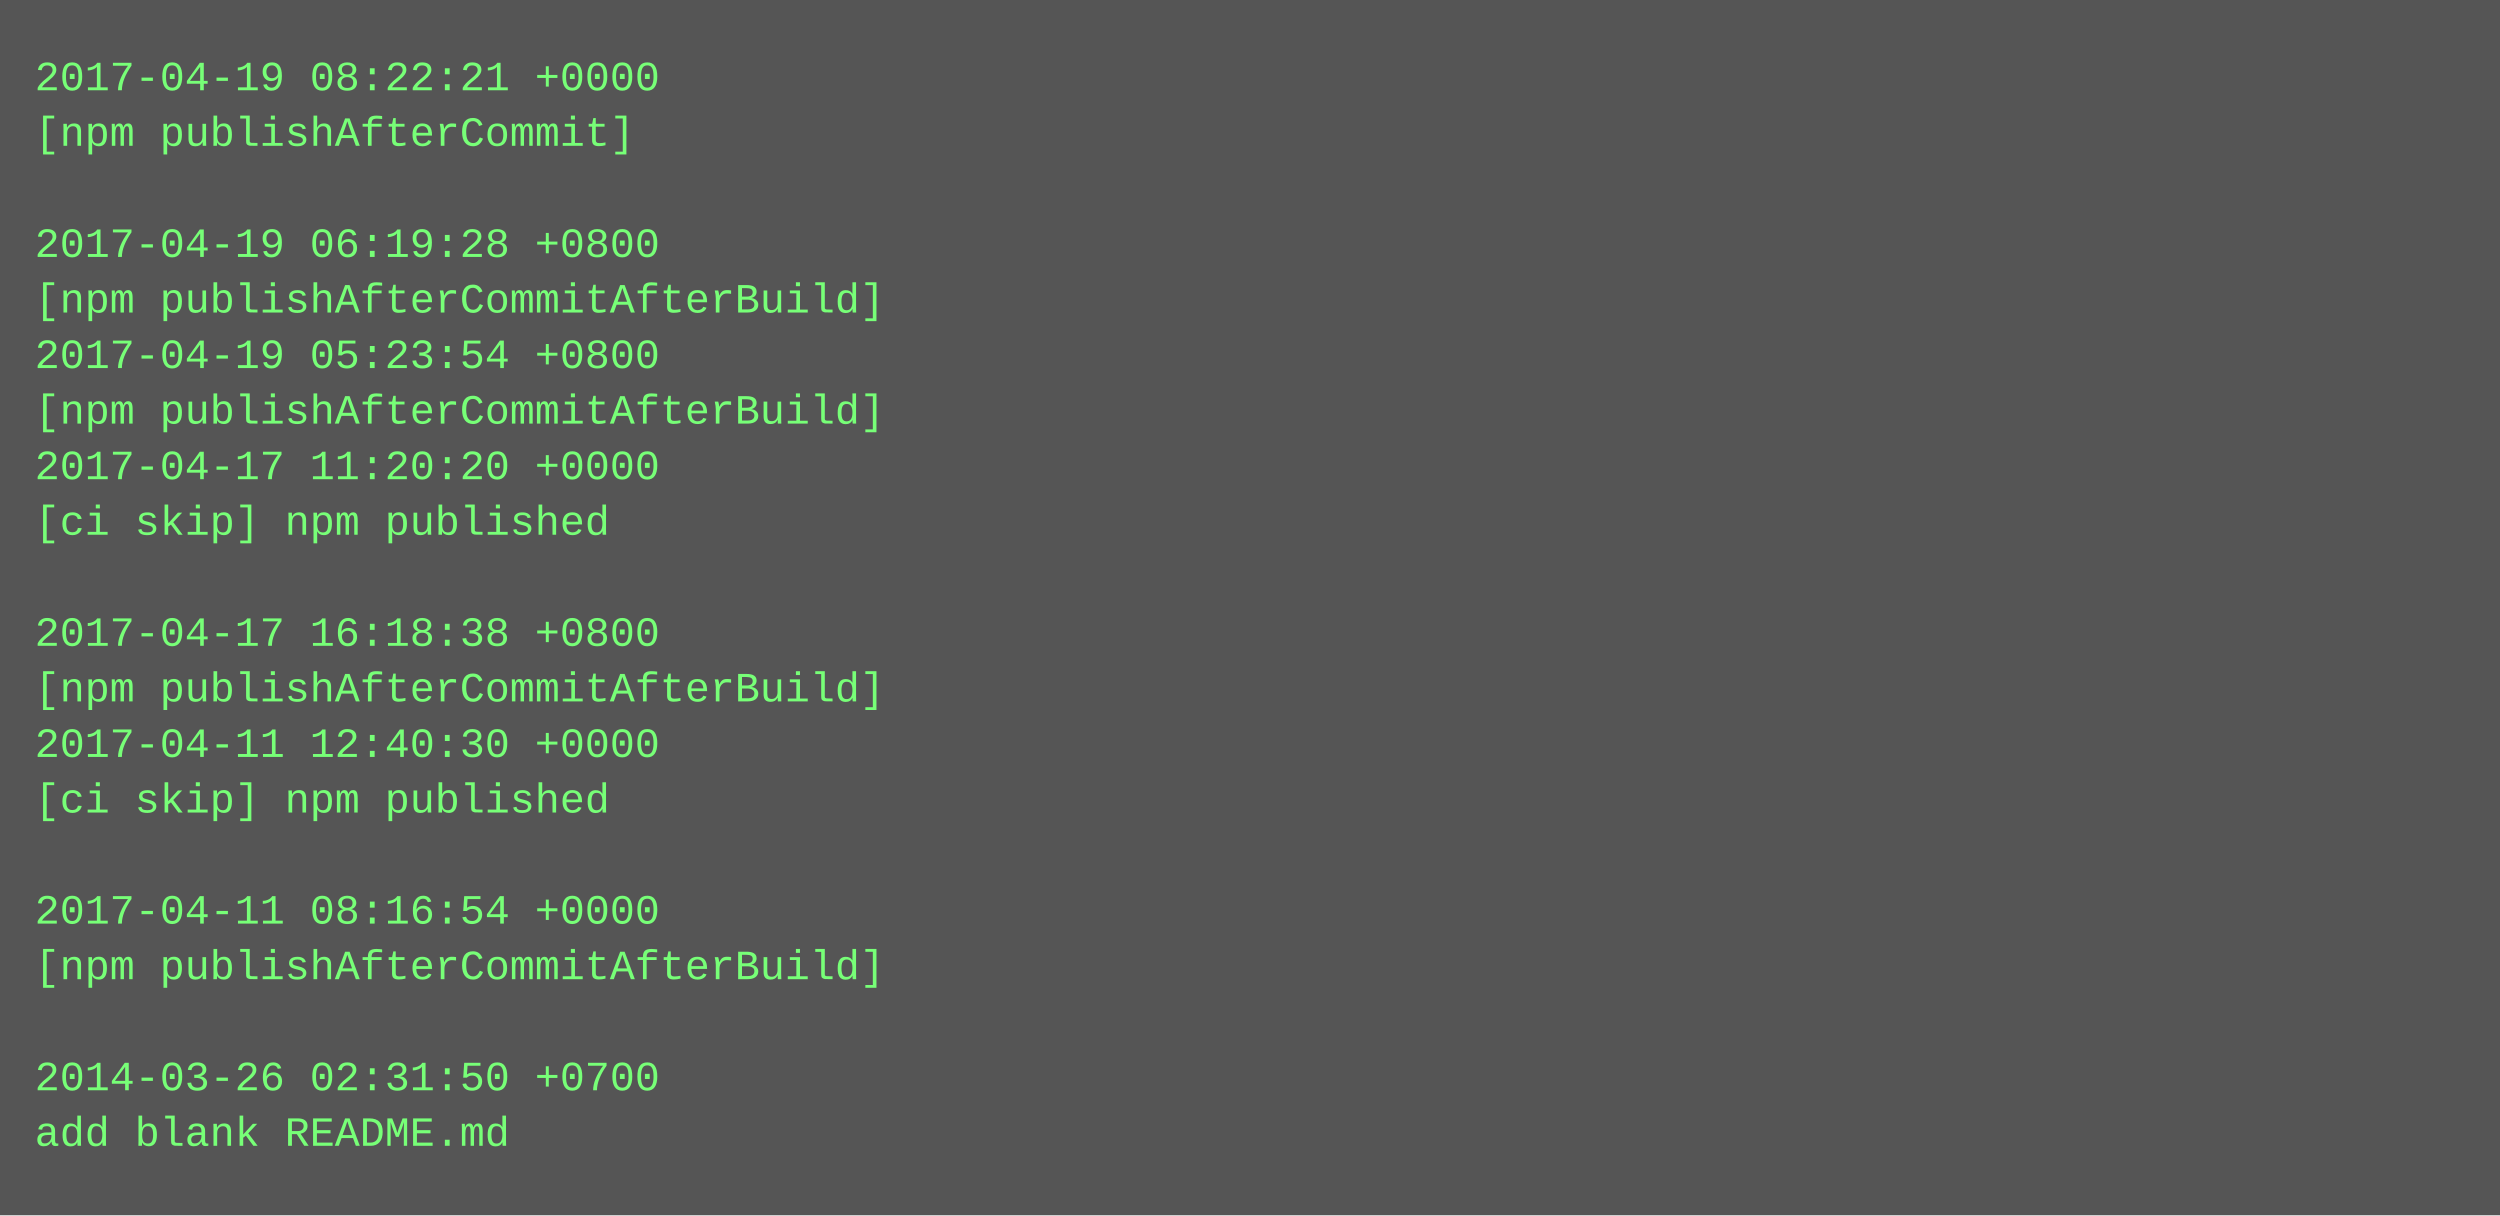
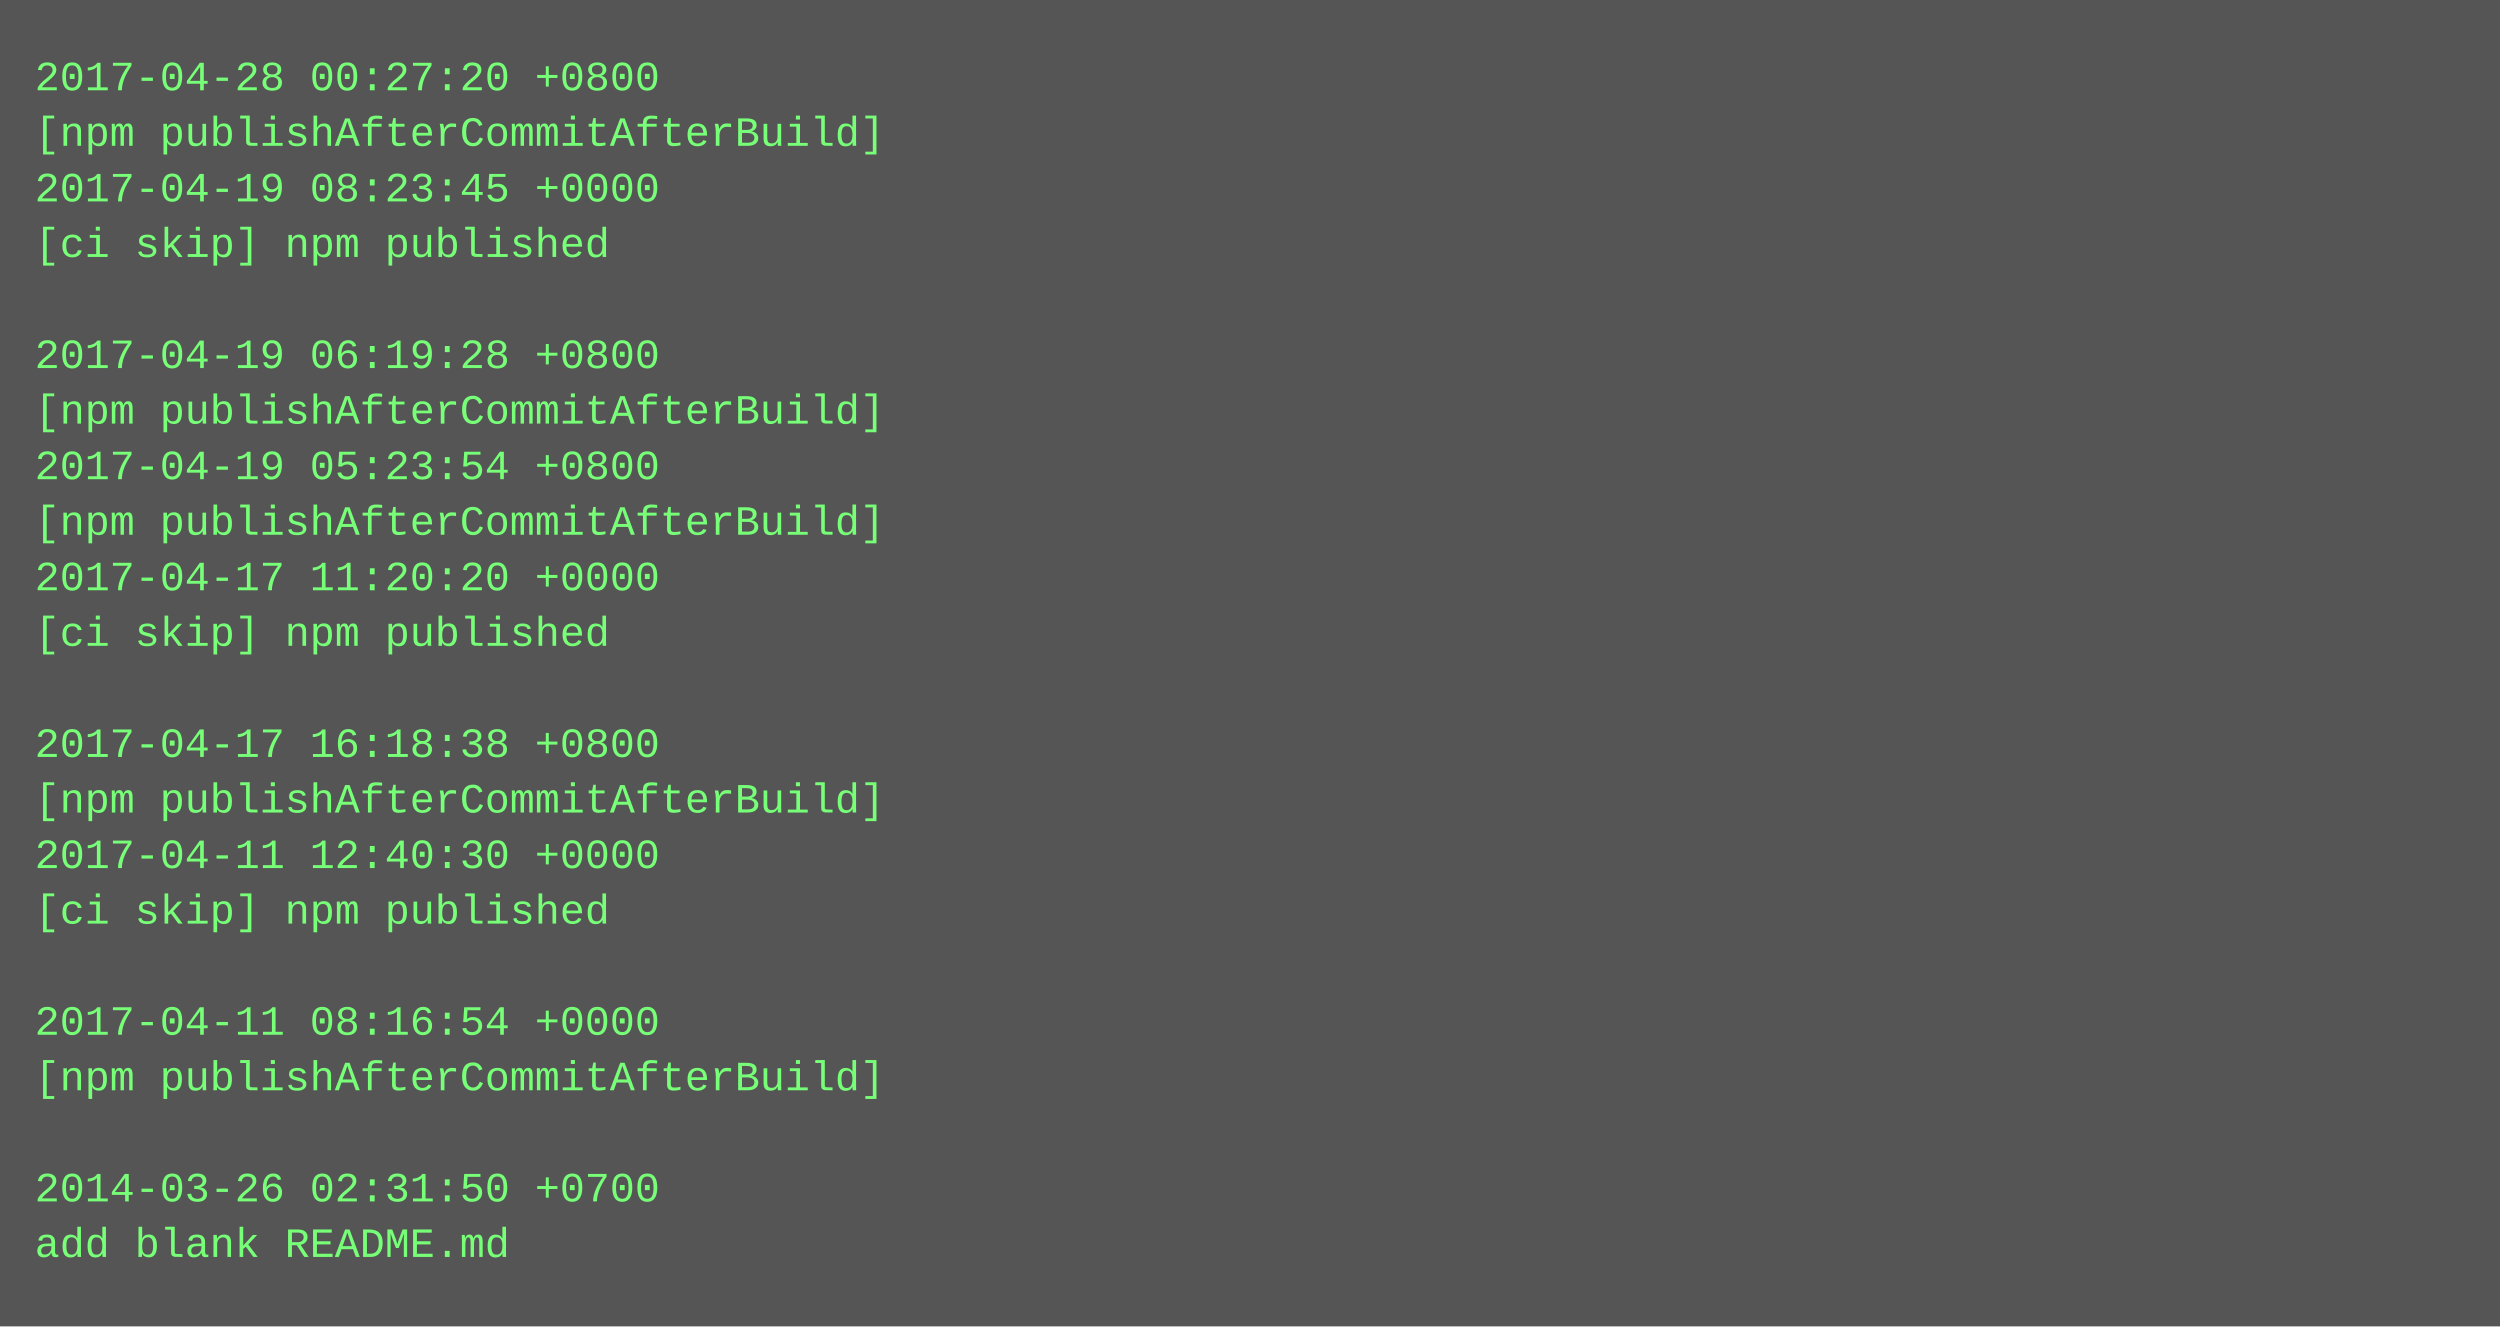
- <svg xmlns="http://www.w3.org/2000/svg" height="350" width="720">
-   <rect height="350" fill="#555" width="720" />
+ <svg xmlns="http://www.w3.org/2000/svg" height="382" width="720">
+   <rect height="382" fill="#555" width="720" />
  <text fill="#7f7" font-family="Courier New" font-size="12" xml:space="preserve">
-     <tspan x="10" y="26">2017-04-19 08:22:21 +0000</tspan>
-     <tspan x="10" y="42">[npm publishAfterCommit]</tspan>
-     <tspan x="10" y="58" />
-     <tspan x="10" y="74">2017-04-19 06:19:28 +0800</tspan>
-     <tspan x="10" y="90">[npm publishAfterCommitAfterBuild]</tspan>
-     <tspan x="10" y="106">2017-04-19 05:23:54 +0800</tspan>
+     <tspan x="10" y="26">2017-04-28 00:27:20 +0800</tspan>
+     <tspan x="10" y="42">[npm publishAfterCommitAfterBuild]</tspan>
+     <tspan x="10" y="58">2017-04-19 08:23:45 +0000</tspan>
+     <tspan x="10" y="74">[ci skip] npm published</tspan>
+     <tspan x="10" y="90" />
+     <tspan x="10" y="106">2017-04-19 06:19:28 +0800</tspan>
    <tspan x="10" y="122">[npm publishAfterCommitAfterBuild]</tspan>
-     <tspan x="10" y="138">2017-04-17 11:20:20 +0000</tspan>
-     <tspan x="10" y="154">[ci skip] npm published</tspan>
-     <tspan x="10" y="170" />
-     <tspan x="10" y="186">2017-04-17 16:18:38 +0800</tspan>
-     <tspan x="10" y="202">[npm publishAfterCommitAfterBuild]</tspan>
-     <tspan x="10" y="218">2017-04-11 12:40:30 +0000</tspan>
-     <tspan x="10" y="234">[ci skip] npm published</tspan>
-     <tspan x="10" y="250" />
-     <tspan x="10" y="266">2017-04-11 08:16:54 +0000</tspan>
-     <tspan x="10" y="282">[npm publishAfterCommitAfterBuild]</tspan>
-     <tspan x="10" y="298" />
-     <tspan x="10" y="314">2014-03-26 02:31:50 +0700</tspan>
-     <tspan x="10" y="330">add blank README.md</tspan>
+     <tspan x="10" y="138">2017-04-19 05:23:54 +0800</tspan>
+     <tspan x="10" y="154">[npm publishAfterCommitAfterBuild]</tspan>
+     <tspan x="10" y="170">2017-04-17 11:20:20 +0000</tspan>
+     <tspan x="10" y="186">[ci skip] npm published</tspan>
+     <tspan x="10" y="202" />
+     <tspan x="10" y="218">2017-04-17 16:18:38 +0800</tspan>
+     <tspan x="10" y="234">[npm publishAfterCommitAfterBuild]</tspan>
+     <tspan x="10" y="250">2017-04-11 12:40:30 +0000</tspan>
+     <tspan x="10" y="266">[ci skip] npm published</tspan>
+     <tspan x="10" y="282" />
+     <tspan x="10" y="298">2017-04-11 08:16:54 +0000</tspan>
+     <tspan x="10" y="314">[npm publishAfterCommitAfterBuild]</tspan>
+     <tspan x="10" y="330" />
+     <tspan x="10" y="346">2014-03-26 02:31:50 +0700</tspan>
+     <tspan x="10" y="362">add blank README.md</tspan>
  </text>
</svg>
